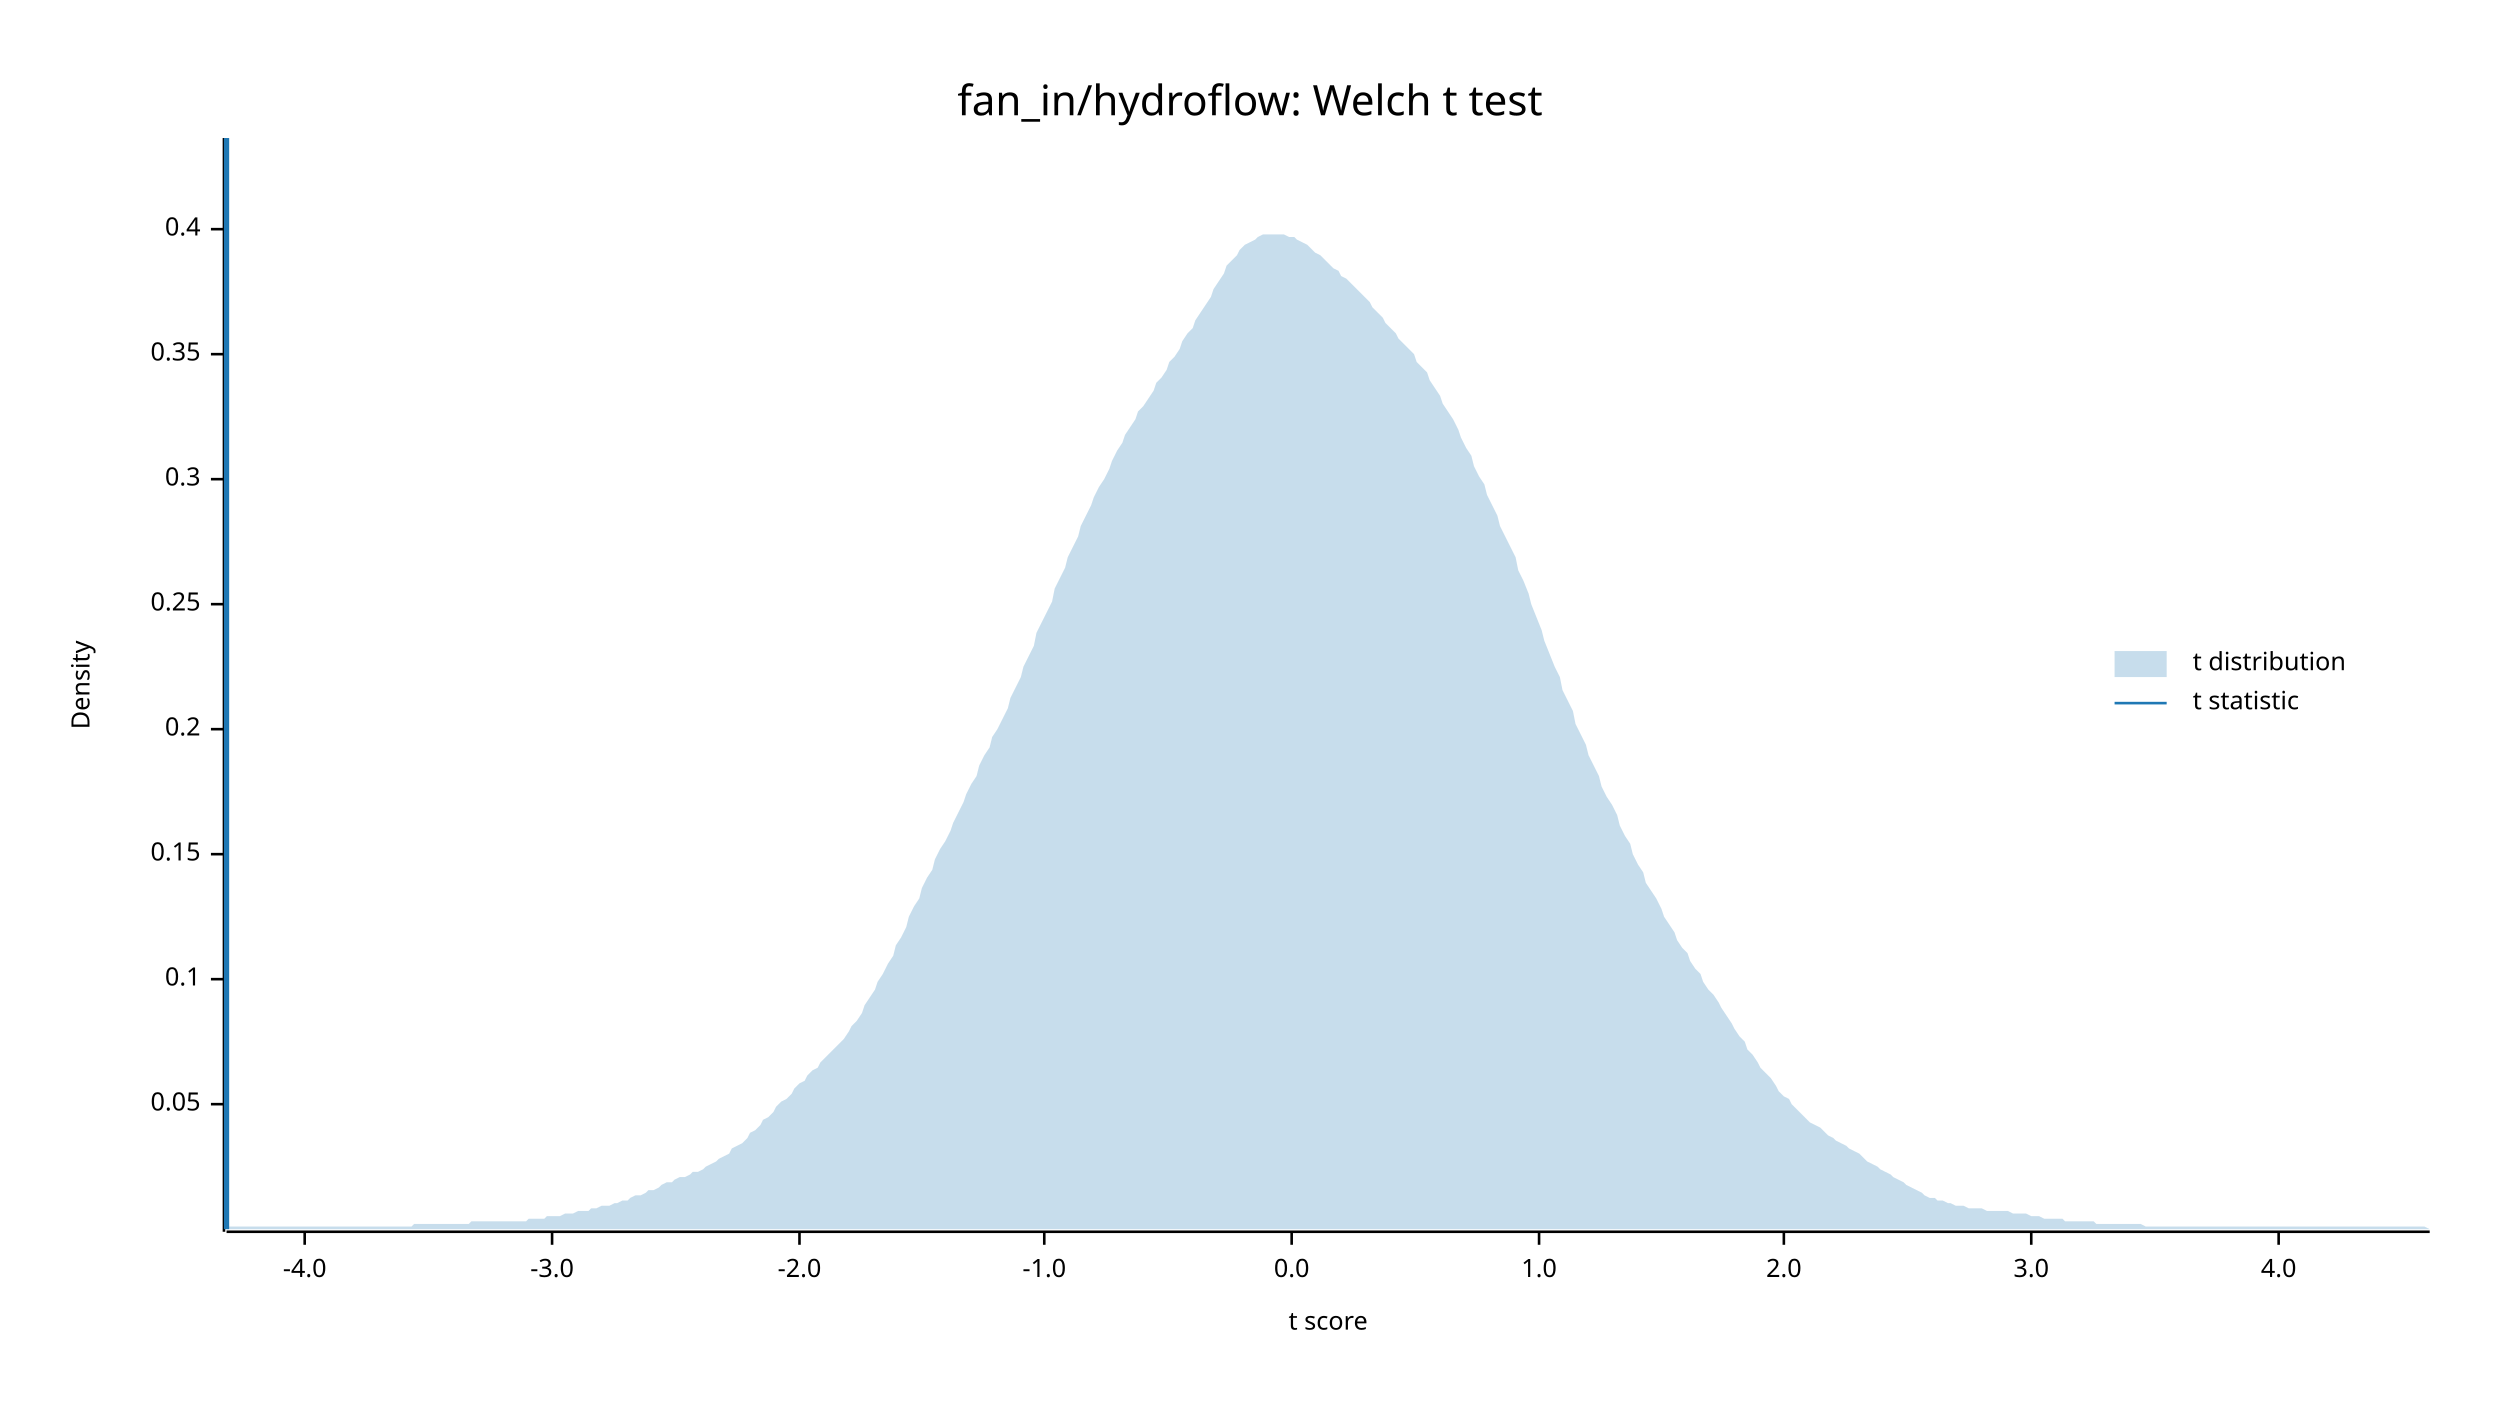
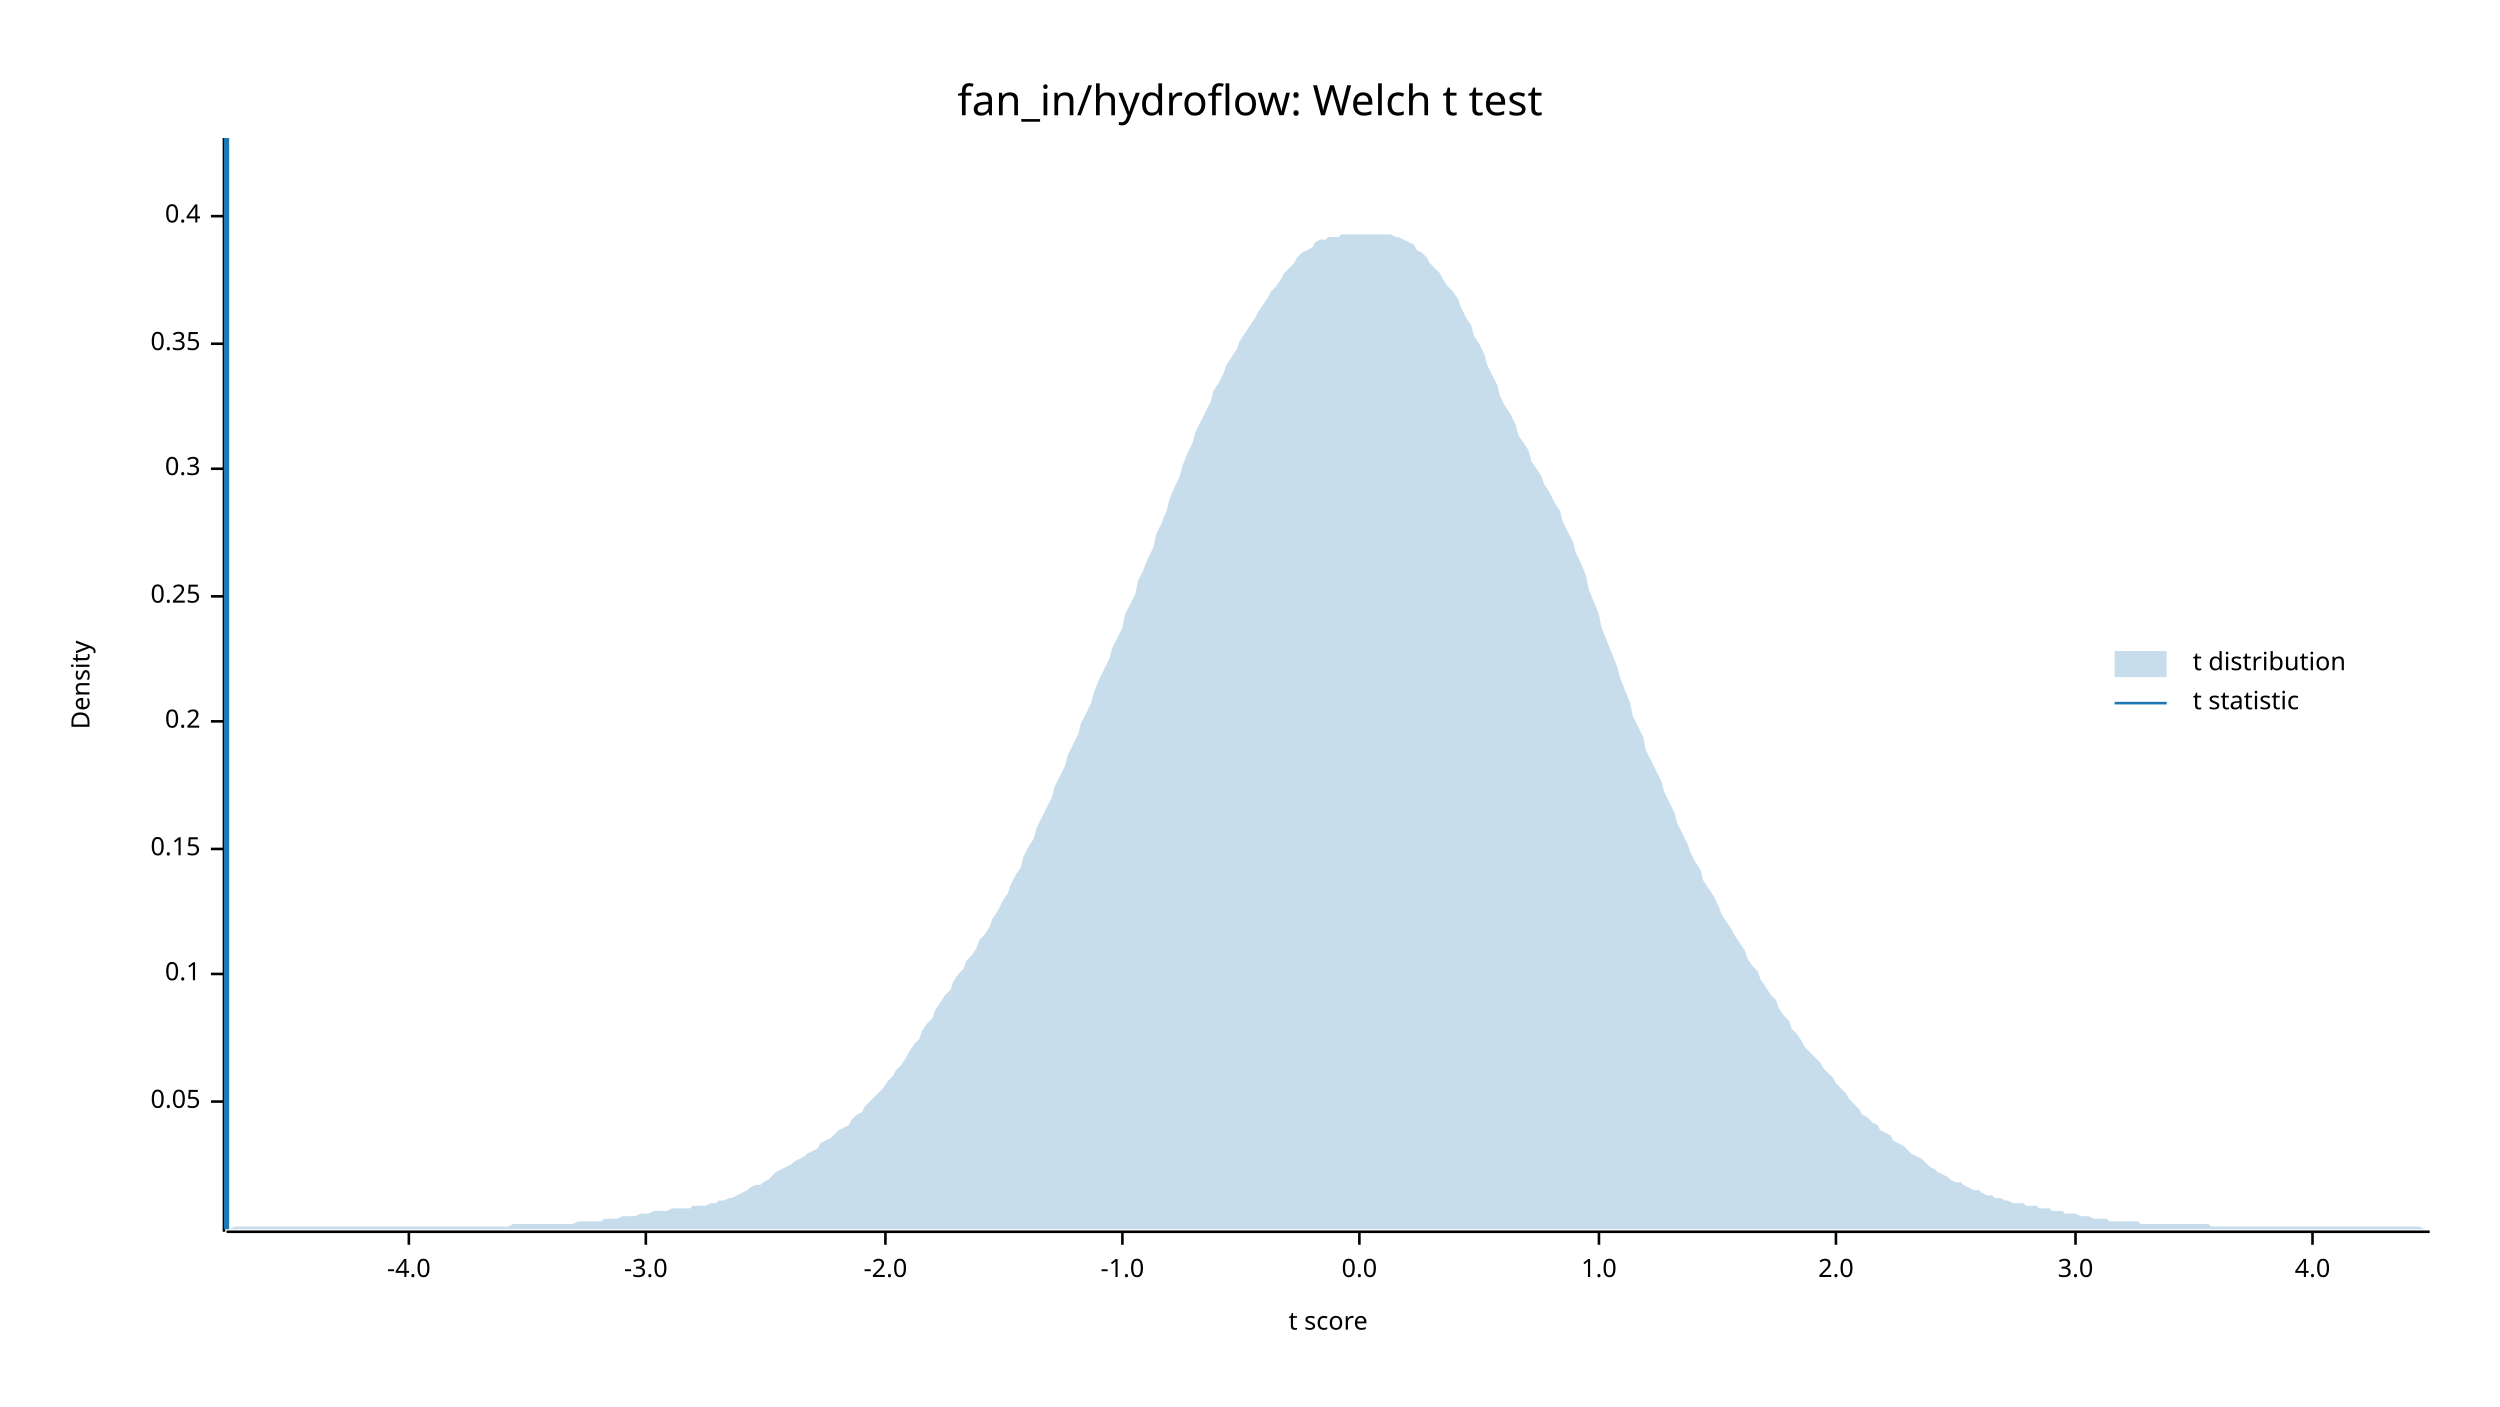
<svg xmlns="http://www.w3.org/2000/svg" width="960" height="540" viewBox="0 0 960 540">
  <text x="480" y="32" dy="0.76em" text-anchor="middle" font-family="sans-serif" font-size="16.129" opacity="1" fill="#000000">
fan_in/hydroflow: Welch t test
</text>
  <text x="27" y="263" dy="0.76em" text-anchor="middle" font-family="sans-serif" font-size="9.677" opacity="1" fill="#000000" transform="rotate(270, 27, 263)">
Density
</text>
  <text x="510" y="513" dy="-0.5ex" text-anchor="middle" font-family="sans-serif" font-size="9.677" opacity="1" fill="#000000">
t score
</text>
  <polyline fill="none" opacity="1" stroke="#000000" stroke-width="1" points="86,53 86,473 " />
-   <text x="77" y="424" dy="0.5ex" text-anchor="end" font-family="sans-serif" font-size="9.677" opacity="1" fill="#000000">
+   <text x="77" y="423" dy="0.5ex" text-anchor="end" font-family="sans-serif" font-size="9.677" opacity="1" fill="#000000">
0.05
</text>
-   <polyline fill="none" opacity="1" stroke="#000000" stroke-width="1" points="81,424 86,424 " />
-   <text x="77" y="376" dy="0.5ex" text-anchor="end" font-family="sans-serif" font-size="9.677" opacity="1" fill="#000000">
+   <polyline fill="none" opacity="1" stroke="#000000" stroke-width="1" points="81,423 86,423 " />
+   <text x="77" y="374" dy="0.5ex" text-anchor="end" font-family="sans-serif" font-size="9.677" opacity="1" fill="#000000">
0.1
</text>
-   <polyline fill="none" opacity="1" stroke="#000000" stroke-width="1" points="81,376 86,376 " />
-   <text x="77" y="328" dy="0.5ex" text-anchor="end" font-family="sans-serif" font-size="9.677" opacity="1" fill="#000000">
+   <polyline fill="none" opacity="1" stroke="#000000" stroke-width="1" points="81,374 86,374 " />
+   <text x="77" y="326" dy="0.5ex" text-anchor="end" font-family="sans-serif" font-size="9.677" opacity="1" fill="#000000">
0.15
</text>
-   <polyline fill="none" opacity="1" stroke="#000000" stroke-width="1" points="81,328 86,328 " />
-   <text x="77" y="280" dy="0.5ex" text-anchor="end" font-family="sans-serif" font-size="9.677" opacity="1" fill="#000000">
+   <polyline fill="none" opacity="1" stroke="#000000" stroke-width="1" points="81,326 86,326 " />
+   <text x="77" y="277" dy="0.5ex" text-anchor="end" font-family="sans-serif" font-size="9.677" opacity="1" fill="#000000">
0.2
</text>
-   <polyline fill="none" opacity="1" stroke="#000000" stroke-width="1" points="81,280 86,280 " />
-   <text x="77" y="232" dy="0.5ex" text-anchor="end" font-family="sans-serif" font-size="9.677" opacity="1" fill="#000000">
+   <polyline fill="none" opacity="1" stroke="#000000" stroke-width="1" points="81,277 86,277 " />
+   <text x="77" y="229" dy="0.5ex" text-anchor="end" font-family="sans-serif" font-size="9.677" opacity="1" fill="#000000">
0.25
</text>
-   <polyline fill="none" opacity="1" stroke="#000000" stroke-width="1" points="81,232 86,232 " />
-   <text x="77" y="184" dy="0.5ex" text-anchor="end" font-family="sans-serif" font-size="9.677" opacity="1" fill="#000000">
+   <polyline fill="none" opacity="1" stroke="#000000" stroke-width="1" points="81,229 86,229 " />
+   <text x="77" y="180" dy="0.5ex" text-anchor="end" font-family="sans-serif" font-size="9.677" opacity="1" fill="#000000">
0.3
</text>
-   <polyline fill="none" opacity="1" stroke="#000000" stroke-width="1" points="81,184 86,184 " />
-   <text x="77" y="136" dy="0.5ex" text-anchor="end" font-family="sans-serif" font-size="9.677" opacity="1" fill="#000000">
+   <polyline fill="none" opacity="1" stroke="#000000" stroke-width="1" points="81,180 86,180 " />
+   <text x="77" y="132" dy="0.5ex" text-anchor="end" font-family="sans-serif" font-size="9.677" opacity="1" fill="#000000">
0.35
</text>
-   <polyline fill="none" opacity="1" stroke="#000000" stroke-width="1" points="81,136 86,136 " />
-   <text x="77" y="88" dy="0.5ex" text-anchor="end" font-family="sans-serif" font-size="9.677" opacity="1" fill="#000000">
+   <polyline fill="none" opacity="1" stroke="#000000" stroke-width="1" points="81,132 86,132 " />
+   <text x="77" y="83" dy="0.5ex" text-anchor="end" font-family="sans-serif" font-size="9.677" opacity="1" fill="#000000">
0.4
</text>
-   <polyline fill="none" opacity="1" stroke="#000000" stroke-width="1" points="81,88 86,88 " />
+   <polyline fill="none" opacity="1" stroke="#000000" stroke-width="1" points="81,83 86,83 " />
  <polyline fill="none" opacity="1" stroke="#000000" stroke-width="1" points="87,473 933,473 " />
-   <text x="117" y="483" dy="0.76em" text-anchor="middle" font-family="sans-serif" font-size="9.677" opacity="1" fill="#000000">
+   <text x="157" y="483" dy="0.76em" text-anchor="middle" font-family="sans-serif" font-size="9.677" opacity="1" fill="#000000">
-4.0
</text>
-   <polyline fill="none" opacity="1" stroke="#000000" stroke-width="1" points="117,473 117,478 " />
-   <text x="212" y="483" dy="0.76em" text-anchor="middle" font-family="sans-serif" font-size="9.677" opacity="1" fill="#000000">
+   <polyline fill="none" opacity="1" stroke="#000000" stroke-width="1" points="157,473 157,478 " />
+   <text x="248" y="483" dy="0.76em" text-anchor="middle" font-family="sans-serif" font-size="9.677" opacity="1" fill="#000000">
-3.0
</text>
-   <polyline fill="none" opacity="1" stroke="#000000" stroke-width="1" points="212,473 212,478 " />
-   <text x="307" y="483" dy="0.76em" text-anchor="middle" font-family="sans-serif" font-size="9.677" opacity="1" fill="#000000">
+   <polyline fill="none" opacity="1" stroke="#000000" stroke-width="1" points="248,473 248,478 " />
+   <text x="340" y="483" dy="0.76em" text-anchor="middle" font-family="sans-serif" font-size="9.677" opacity="1" fill="#000000">
-2.0
</text>
-   <polyline fill="none" opacity="1" stroke="#000000" stroke-width="1" points="307,473 307,478 " />
-   <text x="401" y="483" dy="0.76em" text-anchor="middle" font-family="sans-serif" font-size="9.677" opacity="1" fill="#000000">
+   <polyline fill="none" opacity="1" stroke="#000000" stroke-width="1" points="340,473 340,478 " />
+   <text x="431" y="483" dy="0.76em" text-anchor="middle" font-family="sans-serif" font-size="9.677" opacity="1" fill="#000000">
-1.0
</text>
-   <polyline fill="none" opacity="1" stroke="#000000" stroke-width="1" points="401,473 401,478 " />
-   <text x="496" y="483" dy="0.76em" text-anchor="middle" font-family="sans-serif" font-size="9.677" opacity="1" fill="#000000">
+   <polyline fill="none" opacity="1" stroke="#000000" stroke-width="1" points="431,473 431,478 " />
+   <text x="522" y="483" dy="0.76em" text-anchor="middle" font-family="sans-serif" font-size="9.677" opacity="1" fill="#000000">
0.0
</text>
-   <polyline fill="none" opacity="1" stroke="#000000" stroke-width="1" points="496,473 496,478 " />
-   <text x="591" y="483" dy="0.76em" text-anchor="middle" font-family="sans-serif" font-size="9.677" opacity="1" fill="#000000">
+   <polyline fill="none" opacity="1" stroke="#000000" stroke-width="1" points="522,473 522,478 " />
+   <text x="614" y="483" dy="0.76em" text-anchor="middle" font-family="sans-serif" font-size="9.677" opacity="1" fill="#000000">
1.0
</text>
-   <polyline fill="none" opacity="1" stroke="#000000" stroke-width="1" points="591,473 591,478 " />
-   <text x="685" y="483" dy="0.76em" text-anchor="middle" font-family="sans-serif" font-size="9.677" opacity="1" fill="#000000">
+   <polyline fill="none" opacity="1" stroke="#000000" stroke-width="1" points="614,473 614,478 " />
+   <text x="705" y="483" dy="0.76em" text-anchor="middle" font-family="sans-serif" font-size="9.677" opacity="1" fill="#000000">
2.0
</text>
-   <polyline fill="none" opacity="1" stroke="#000000" stroke-width="1" points="685,473 685,478 " />
-   <text x="780" y="483" dy="0.76em" text-anchor="middle" font-family="sans-serif" font-size="9.677" opacity="1" fill="#000000">
+   <polyline fill="none" opacity="1" stroke="#000000" stroke-width="1" points="705,473 705,478 " />
+   <text x="797" y="483" dy="0.76em" text-anchor="middle" font-family="sans-serif" font-size="9.677" opacity="1" fill="#000000">
3.0
</text>
-   <polyline fill="none" opacity="1" stroke="#000000" stroke-width="1" points="780,473 780,478 " />
-   <text x="875" y="483" dy="0.76em" text-anchor="middle" font-family="sans-serif" font-size="9.677" opacity="1" fill="#000000">
+   <polyline fill="none" opacity="1" stroke="#000000" stroke-width="1" points="797,473 797,478 " />
+   <text x="888" y="483" dy="0.76em" text-anchor="middle" font-family="sans-serif" font-size="9.677" opacity="1" fill="#000000">
4.0
</text>
-   <polyline fill="none" opacity="1" stroke="#000000" stroke-width="1" points="875,473 875,478 " />
-   <polygon opacity="0.25" fill="#1F78B4" points="87,471 88,471 90,471 92,471 93,471 95,471 97,471 98,471 100,471 102,471 103,471 105,471 107,471 109,471 110,471 112,471 114,471 115,471 117,471 119,471 120,471 122,471 124,471 125,471 127,471 129,471 131,471 132,471 134,471 136,471 137,471 139,471 141,471 142,471 144,471 146,471 148,471 149,471 151,471 153,471 154,471 156,471 158,471 159,470 161,470 163,470 164,470 166,470 168,470 170,470 171,470 173,470 175,470 176,470 178,470 180,470 181,469 183,469 185,469 187,469 188,469 190,469 192,469 193,469 195,469 197,469 198,469 200,469 202,469 203,468 205,468 207,468 209,468 210,467 212,467 214,467 215,467 217,466 219,466 220,466 222,465 224,465 226,465 227,464 229,464 231,463 232,463 234,463 236,462 237,462 239,461 241,461 242,460 244,459 246,459 248,458 249,457 251,457 253,456 254,455 256,454 258,454 259,453 261,452 263,452 265,451 266,450 268,450 270,449 271,448 273,447 275,446 276,445 278,444 280,443 281,441 283,440 285,439 287,437 288,435 290,434 292,432 293,430 295,429 297,427 298,425 300,423 302,422 304,420 305,418 307,416 309,415 310,413 312,411 314,410 315,408 317,406 319,404 320,403 322,401 324,399 326,396 327,394 329,392 331,389 332,386 334,383 336,380 337,377 339,374 341,370 343,367 344,363 346,360 348,356 349,352 351,348 353,345 354,341 356,337 358,334 359,330 361,326 363,323 365,319 366,316 368,312 370,308 371,305 373,301 375,298 376,294 378,290 380,287 381,283 383,280 385,276 387,272 388,268 390,264 392,260 393,256 395,252 397,248 398,243 400,239 402,235 404,231 405,226 407,222 409,218 410,214 412,210 414,206 415,202 417,198 419,194 420,191 422,187 424,184 426,180 427,177 429,173 431,170 432,167 434,164 436,161 437,158 439,156 441,153 443,150 444,147 446,145 448,142 449,139 451,137 453,134 454,131 456,128 458,126 459,123 461,120 463,117 465,114 466,111 468,108 470,105 471,102 473,100 475,98 476,96 478,94 480,93 482,92 483,91 485,90 487,90 488,90 490,90 492,90 493,90 495,91 497,91 498,92 500,93 502,94 504,96 505,97 507,98 509,100 510,101 512,103 514,104 515,106 517,107 519,109 521,111 522,112 524,114 526,116 527,118 529,120 531,122 532,124 534,126 536,128 537,130 539,132 541,134 543,136 544,139 546,141 548,143 549,146 551,149 553,152 554,155 556,158 558,161 560,165 561,168 563,172 565,175 566,179 568,183 570,186 571,190 573,194 575,198 576,202 578,206 580,210 582,214 583,219 585,223 587,228 588,232 590,237 592,242 593,246 595,251 597,256 599,260 600,265 602,269 604,273 605,278 607,282 609,286 610,290 612,294 614,298 615,302 617,306 619,309 621,313 622,317 624,321 626,324 627,328 629,332 631,335 632,339 634,342 636,345 638,349 639,352 641,355 643,358 644,361 646,364 648,366 649,369 651,372 653,374 654,377 656,380 658,382 660,385 661,387 663,390 665,393 666,395 668,398 670,400 671,403 673,405 675,408 676,410 678,412 680,414 682,417 683,419 685,421 687,422 688,424 690,426 692,428 693,429 695,431 697,432 699,433 700,434 702,436 704,437 705,438 707,439 709,440 710,441 712,442 714,443 715,444 717,446 719,447 721,448 722,449 724,450 726,451 727,452 729,453 731,454 732,455 734,456 736,457 738,458 739,459 741,460 743,460 744,461 746,461 748,462 749,462 751,463 753,463 754,463 756,464 758,464 760,464 761,464 763,465 765,465 766,465 768,465 770,465 771,465 773,466 775,466 777,466 778,466 780,467 782,467 783,467 785,468 787,468 788,468 790,468 792,468 793,469 795,469 797,469 799,469 800,469 802,469 804,469 805,470 807,470 809,470 810,470 812,470 814,470 816,470 817,470 819,470 821,470 822,470 824,471 826,471 827,471 829,471 831,471 832,471 834,471 836,471 838,471 839,471 841,471 843,471 844,471 846,471 848,471 849,471 851,471 853,471 855,471 856,471 858,471 860,471 861,471 863,471 865,471 866,471 868,471 870,471 871,471 873,471 875,471 877,471 878,471 880,471 882,471 883,471 885,471 887,471 888,471 890,471 892,471 894,471 895,471 897,471 899,471 900,471 902,471 904,471 905,471 907,471 909,471 910,471 912,471 914,471 916,471 917,471 919,471 921,471 922,471 924,471 926,471 927,471 929,471 931,471 933,472 933,472 87,472 " />
+   <polyline fill="none" opacity="1" stroke="#000000" stroke-width="1" points="888,473 888,478 " />
+   <polygon opacity="0.25" fill="#1F78B4" points="87,472 88,472 90,471 92,471 93,471 95,471 97,471 98,471 100,471 102,471 103,471 105,471 107,471 109,471 110,471 112,471 114,471 115,471 117,471 119,471 120,471 122,471 124,471 125,471 127,471 129,471 131,471 132,471 134,471 136,471 137,471 139,471 141,471 142,471 144,471 146,471 148,471 149,471 151,471 153,471 154,471 156,471 158,471 159,471 161,471 163,471 164,471 166,471 168,471 170,471 171,471 173,471 175,471 176,471 178,471 180,471 181,471 183,471 185,471 187,471 188,471 190,471 192,471 193,471 195,471 197,470 198,470 200,470 202,470 203,470 205,470 207,470 209,470 210,470 212,470 214,470 215,470 217,470 219,470 220,470 222,469 224,469 226,469 227,469 229,469 231,469 232,468 234,468 236,468 237,468 239,467 241,467 242,467 244,467 246,466 248,466 249,466 251,465 253,465 254,465 256,465 258,464 259,464 261,464 263,464 265,464 266,463 268,463 270,463 271,463 273,462 275,462 276,461 278,461 280,460 281,460 283,459 285,458 287,457 288,456 290,455 292,455 293,454 295,453 297,451 298,450 300,449 302,448 304,447 305,446 307,445 309,444 310,443 312,442 314,441 315,439 317,438 319,437 320,436 322,434 324,433 326,432 327,430 329,428 331,427 332,425 334,423 336,421 337,420 339,418 341,415 343,413 344,411 346,409 348,406 349,404 351,401 353,399 354,396 356,393 358,391 359,388 361,385 363,382 365,380 366,377 368,374 370,372 371,369 373,367 375,364 376,361 378,359 380,356 381,353 383,350 385,346 387,343 388,340 390,336 392,333 393,329 395,325 397,322 398,318 400,314 402,310 404,306 405,302 407,298 409,294 410,290 412,286 414,282 415,278 417,274 419,270 420,266 422,261 424,257 426,253 427,249 429,245 431,241 432,236 434,232 436,228 437,223 439,219 441,214 443,210 444,205 446,201 448,196 449,192 451,187 453,183 454,179 456,174 458,170 459,166 461,162 463,158 465,154 466,150 468,147 470,143 471,140 473,137 475,134 476,131 478,128 480,125 482,122 483,120 485,117 487,114 488,112 490,110 492,107 493,105 495,103 497,101 498,99 500,97 502,96 504,95 505,93 507,92 509,92 510,91 512,91 514,91 515,90 517,90 519,90 521,90 522,90 524,90 526,90 527,90 529,90 531,90 532,90 534,90 536,91 537,91 539,92 541,93 543,94 544,96 546,97 548,99 549,101 551,103 553,105 554,107 556,110 558,112 560,115 561,118 563,122 565,125 566,129 568,132 570,136 571,140 573,144 575,148 576,152 578,156 580,159 582,163 583,167 585,170 587,173 588,177 590,180 592,183 593,186 595,189 597,193 599,196 600,200 602,204 604,208 605,212 607,216 609,221 610,226 612,231 614,236 615,241 617,246 619,251 621,256 622,260 624,265 626,270 627,275 629,279 631,283 632,288 634,292 636,296 638,300 639,304 641,308 643,312 644,316 646,320 648,324 649,327 651,331 653,334 654,338 656,341 658,344 660,348 661,351 663,354 665,357 666,359 668,362 670,365 671,368 673,371 675,373 676,376 678,379 680,382 682,384 683,387 685,390 687,392 688,395 690,397 692,400 693,402 695,404 697,406 699,408 700,410 702,412 704,414 705,416 707,418 709,420 710,422 712,424 714,426 715,428 717,429 719,431 721,432 722,434 724,435 726,436 727,438 729,439 731,440 732,441 734,443 736,444 738,445 739,446 741,448 743,449 744,450 746,451 748,452 749,453 751,454 753,454 754,455 756,456 758,457 760,457 761,458 763,459 765,459 766,460 768,460 770,461 771,461 773,462 775,462 777,462 778,463 780,463 782,463 783,464 785,464 787,464 788,465 790,465 792,465 793,466 795,466 797,466 799,467 800,467 802,467 804,468 805,468 807,468 809,468 810,469 812,469 814,469 816,469 817,469 819,469 821,469 822,470 824,470 826,470 827,470 829,470 831,470 832,470 834,470 836,470 838,470 839,470 841,470 843,470 844,470 846,470 848,470 849,471 851,471 853,471 855,471 856,471 858,471 860,471 861,471 863,471 865,471 866,471 868,471 870,471 871,471 873,471 875,471 877,471 878,471 880,471 882,471 883,471 885,471 887,471 888,471 890,471 892,471 894,471 895,471 897,471 899,471 900,471 902,471 904,471 905,471 907,471 909,471 910,471 912,471 914,471 916,471 917,471 919,471 921,471 922,471 924,471 926,471 927,471 929,471 931,472 933,472 933,472 87,472 " />
  <polyline fill="none" opacity="1" stroke="#1F78B4" stroke-width="2" points="87,472 87,53 " />
  <text x="842" y="250" dy="0.76em" text-anchor="start" font-family="sans-serif" font-size="9.677" opacity="1" fill="#000000">
t distribution
</text>
  <text x="842" y="265" dy="0.76em" text-anchor="start" font-family="sans-serif" font-size="9.677" opacity="1" fill="#000000">
t statistic
</text>
  <rect x="812" y="250" width="20" height="10" opacity="0.25" fill="#1F78B4" stroke="none" />
  <polyline fill="none" opacity="1" stroke="#1F78B4" stroke-width="1" points="812,270 832,270 " />
</svg>
